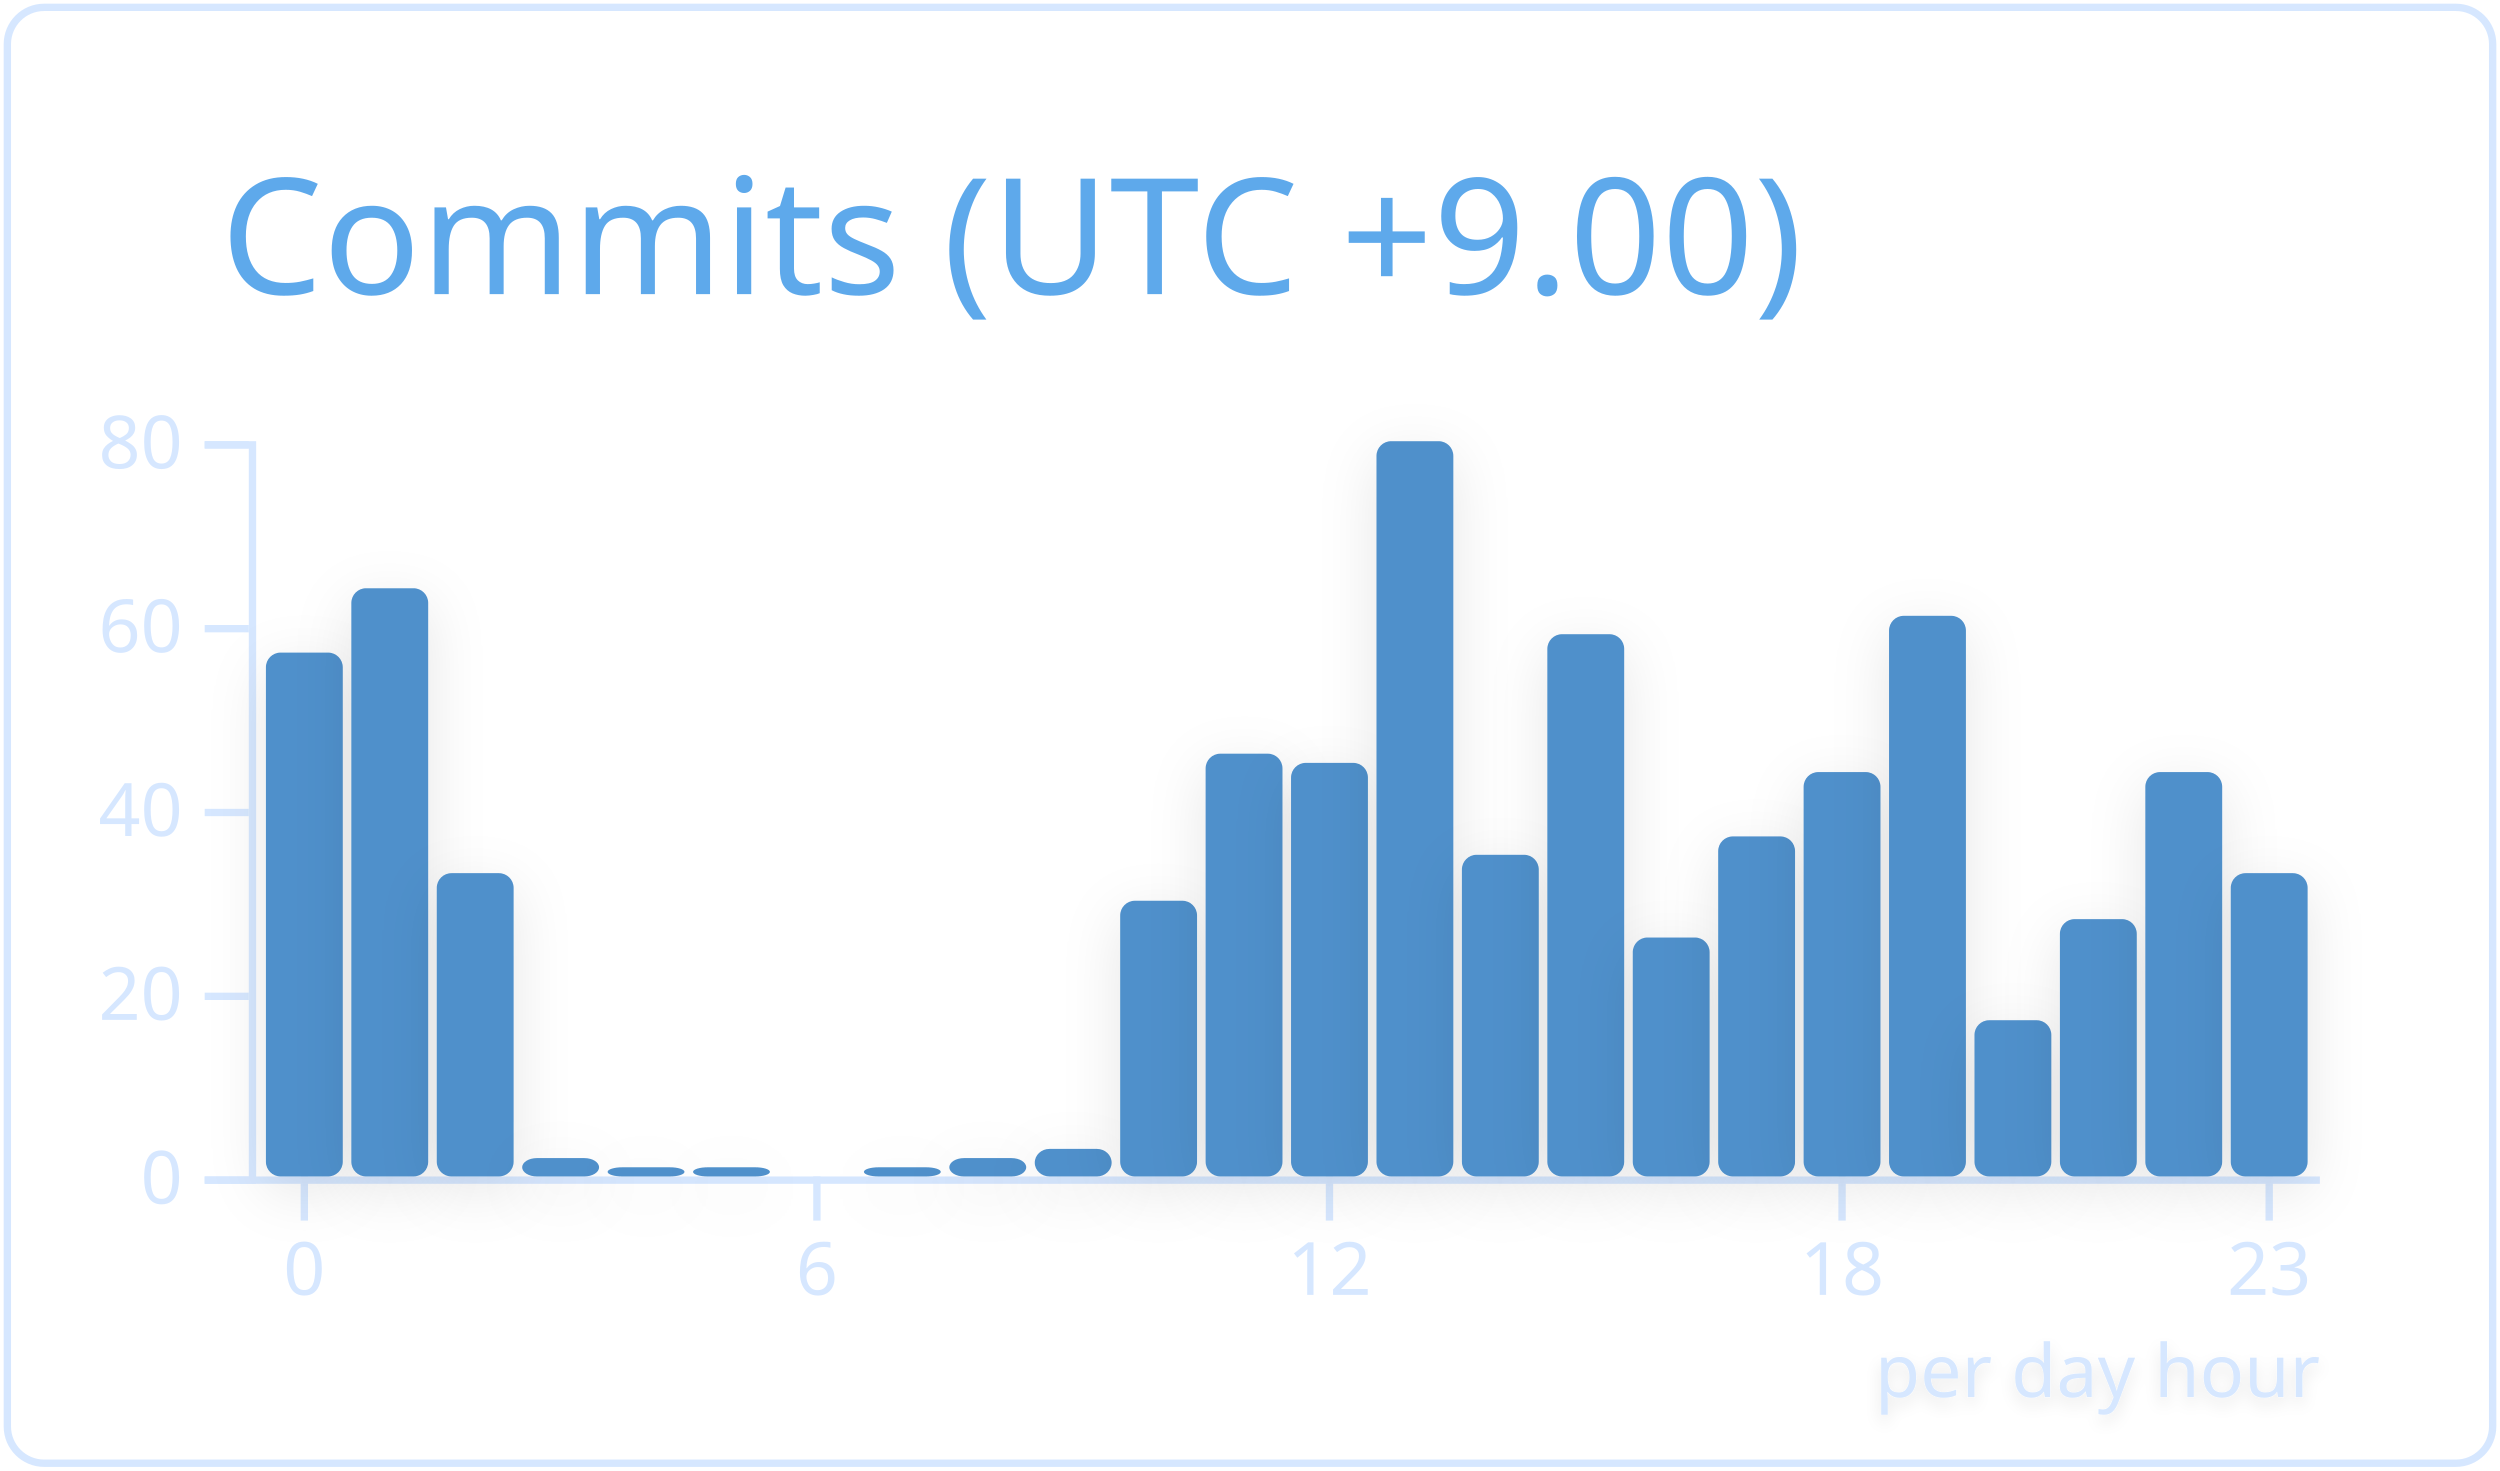
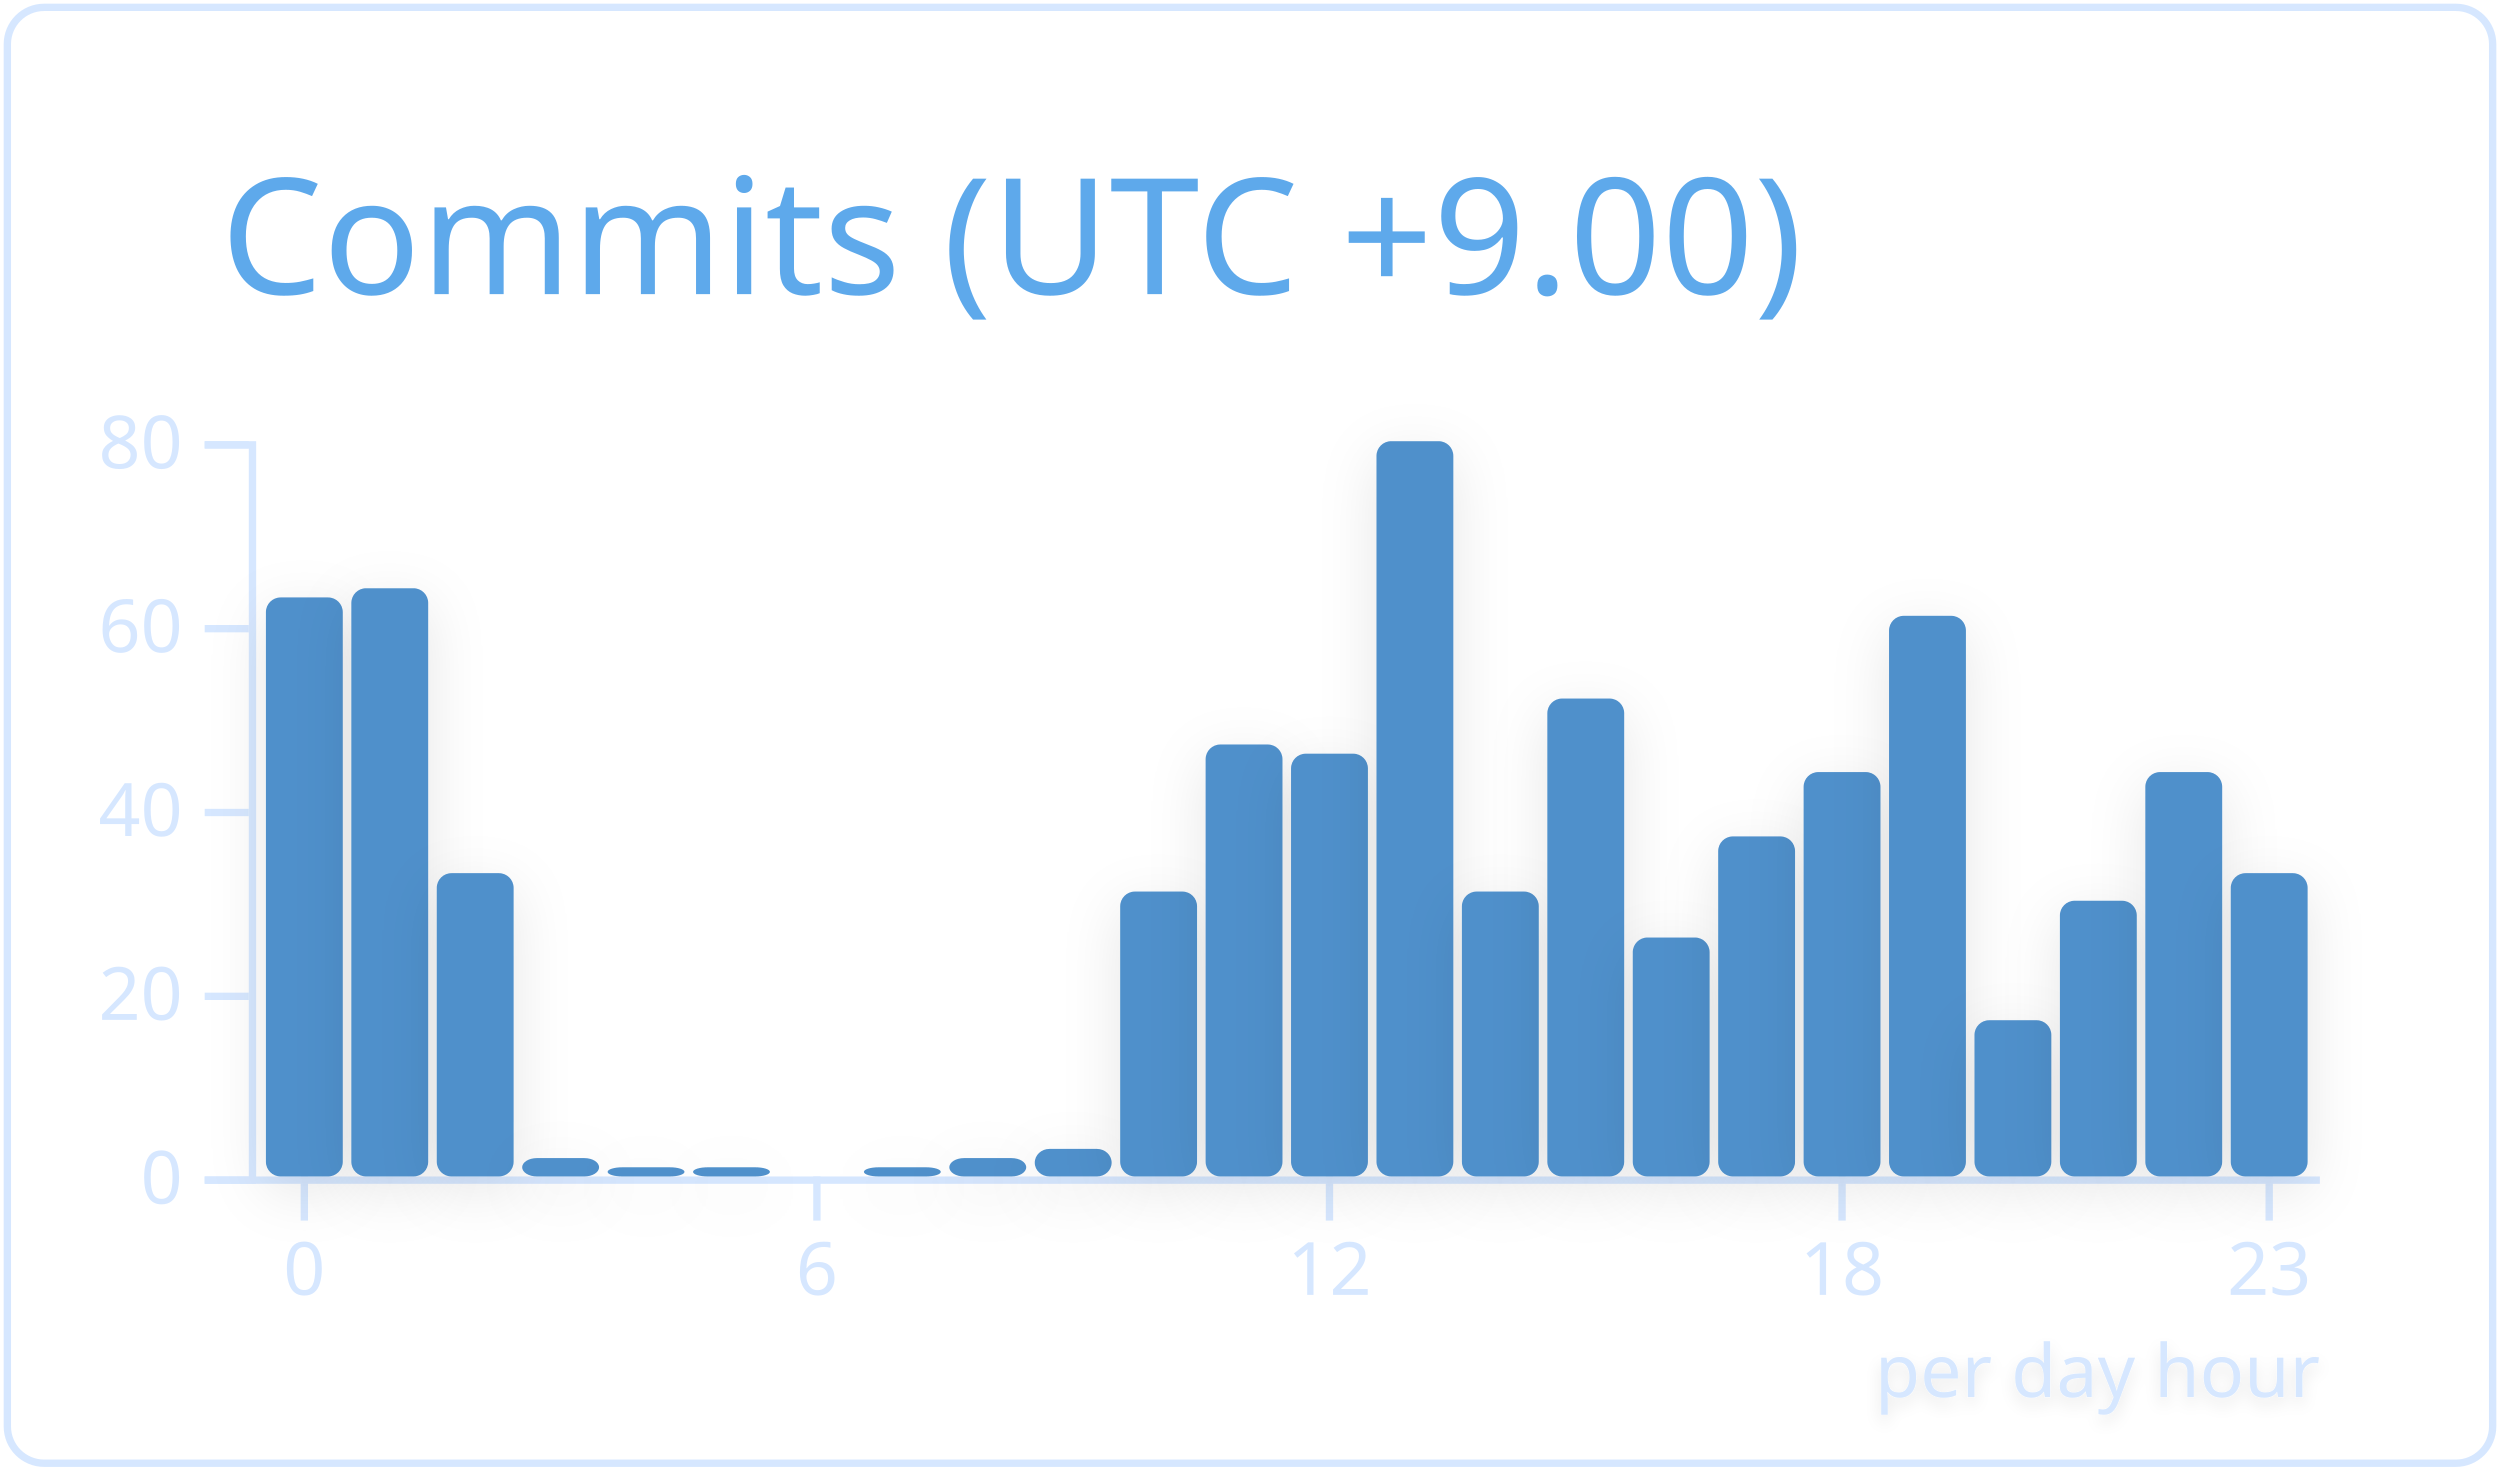
<svg xmlns="http://www.w3.org/2000/svg" width="340" height="200" viewBox="0 0 340 200">
  <style>* {
          font-family: 'Segoe UI', Ubuntu, "Helvetica Neue", Sans-Serif
        }</style>
  <g class="gpsc-root">
    <rect x="1" y="1" rx="5" ry="5" height="99%" width="99.412%" stroke="#d6e7ff" stroke-width="1" fill="#ffffff00" stroke-opacity="1" />
    <text x="30" y="40" class="gpsc-item" style="--gpsc-i: 0; font-size: 22px; fill: #5ea9eb;">Commits (UTC +9.00)</text>
    <g transform="translate(0,40)">
      <g color="#5090cb" transform="translate(35,20)">
        <g color="#d6e7ff" transform="translate(0,100)" fill="none" font-size="10" font-family="sans-serif" text-anchor="middle">
          <path class="domain" stroke="currentColor" d="M-1.162,0.5H280.5" />
          <g class="tick" opacity="1" transform="translate(6.390041,0)">
            <line stroke="currentColor" y2="6" />
            <text fill="currentColor" y="9" dy="0.71em">0</text>
          </g>
          <g class="tick" opacity="1" transform="translate(76.09959,0)">
            <line stroke="currentColor" y2="6" />
            <text fill="currentColor" y="9" dy="0.71em">6</text>
          </g>
          <g class="tick" opacity="1" transform="translate(145.8091,0)">
            <line stroke="currentColor" y2="6" />
            <text fill="currentColor" y="9" dy="0.71em">12</text>
          </g>
          <g class="tick" opacity="1" transform="translate(215.5187,0)">
            <line stroke="currentColor" y2="6" />
            <text fill="currentColor" y="9" dy="0.71em">18</text>
          </g>
          <g class="tick" opacity="1" transform="translate(273.61,0)">
            <line stroke="currentColor" y2="6" />
            <text fill="currentColor" y="9" dy="0.71em">23</text>
          </g>
        </g>
        <g color="#d6e7ff" transform="translate(-1.161826,0)" fill="none" font-size="10" font-family="sans-serif" text-anchor="end">
          <path class="domain" stroke="currentColor" d="M-6,100.5H0.5V0.5H-6" />
          <g class="tick" opacity="1" transform="translate(0,100.5)">
            <line stroke="currentColor" x2="-6" />
            <text fill="currentColor" x="-9" dy="0.32em">0</text>
          </g>
          <g class="tick" opacity="1" transform="translate(0,75.5)">
            <line stroke="currentColor" x2="-6" />
            <text fill="currentColor" x="-9" dy="0.32em">20</text>
          </g>
          <g class="tick" opacity="1" transform="translate(0,50.5)">
            <line stroke="currentColor" x2="-6" />
            <text fill="currentColor" x="-9" dy="0.32em">40</text>
          </g>
          <g class="tick" opacity="1" transform="translate(0,25.5)">
            <line stroke="currentColor" x2="-6" />
            <text fill="currentColor" x="-9" dy="0.32em">60</text>
          </g>
          <g class="tick" opacity="1" transform="translate(0,0.5)">
            <line stroke="currentColor" x2="-6" />
            <text fill="currentColor" x="-9" dy="0.32em">80</text>
          </g>
        </g>
-         <rect class="bar" style="--gpsc-i: 0; filter: drop-shadow(0 2px 4px rgba(0, 0, 0, 0.1));" fill="#5090cb" rx="2" ry="2" x="1.162" y="28.75" width="10.456" height="71.25">
+         <rect class="bar" style="--gpsc-i: 0; filter: drop-shadow(0 2px 4px rgba(0, 0, 0, 0.1));" fill="#5090cb" rx="2" ry="2" x="1.162" y="21.25" width="10.456" height="78.75">
          <animate attributeName="opacity" values="0;0.9" dur="0.8s" begin="0s" fill="freeze" />
          <animateTransform attributeName="transform" type="scale" values="1,0;1,1" dur="0.8s" begin="0s" fill="freeze" />
        </rect>
        <rect class="bar" style="--gpsc-i: 1; filter: drop-shadow(0 2px 4px rgba(0, 0, 0, 0.1));" fill="#5090cb" rx="2" ry="2" x="12.78" y="20" width="10.456" height="80">
          <animate attributeName="opacity" values="0;0.9" dur="0.8s" begin="0.05s" fill="freeze" />
          <animateTransform attributeName="transform" type="scale" values="1,0;1,1" dur="0.8s" begin="0.05s" fill="freeze" />
        </rect>
        <rect class="bar" style="--gpsc-i: 2; filter: drop-shadow(0 2px 4px rgba(0, 0, 0, 0.1));" fill="#5090cb" rx="2" ry="2" x="24.398" y="58.75" width="10.456" height="41.25">
          <animate attributeName="opacity" values="0;0.9" dur="0.8s" begin="0.1s" fill="freeze" />
          <animateTransform attributeName="transform" type="scale" values="1,0;1,1" dur="0.8s" begin="0.1s" fill="freeze" />
        </rect>
        <rect class="bar" style="--gpsc-i: 3; filter: drop-shadow(0 2px 4px rgba(0, 0, 0, 0.1));" fill="#5090cb" rx="2" ry="2" x="36.017" y="97.5" width="10.456" height="2.5">
          <animate attributeName="opacity" values="0;0.9" dur="0.8s" begin="0.15s" fill="freeze" />
          <animateTransform attributeName="transform" type="scale" values="1,0;1,1" dur="0.8s" begin="0.15s" fill="freeze" />
        </rect>
        <rect class="bar" style="--gpsc-i: 4; filter: drop-shadow(0 2px 4px rgba(0, 0, 0, 0.1));" fill="#5090cb" rx="2" ry="2" x="47.635" y="98.75" width="10.456" height="1.25">
          <animate attributeName="opacity" values="0;0.9" dur="0.8s" begin="0.2s" fill="freeze" />
          <animateTransform attributeName="transform" type="scale" values="1,0;1,1" dur="0.8s" begin="0.2s" fill="freeze" />
        </rect>
        <rect class="bar" style="--gpsc-i: 5; filter: drop-shadow(0 2px 4px rgba(0, 0, 0, 0.1));" fill="#5090cb" rx="2" ry="2" x="59.253" y="98.75" width="10.456" height="1.25">
          <animate attributeName="opacity" values="0;0.9" dur="0.8s" begin="0.25s" fill="freeze" />
          <animateTransform attributeName="transform" type="scale" values="1,0;1,1" dur="0.8s" begin="0.25s" fill="freeze" />
        </rect>
        <rect class="bar" style="--gpsc-i: 6; filter: drop-shadow(0 2px 4px rgba(0, 0, 0, 0.1));" fill="#5090cb" rx="2" ry="2" x="70.871" y="100" width="10.456" height="0">
          <animate attributeName="opacity" values="0;0.9" dur="0.8s" begin="0.3s" fill="freeze" />
          <animateTransform attributeName="transform" type="scale" values="1,0;1,1" dur="0.8s" begin="0.3s" fill="freeze" />
        </rect>
        <rect class="bar" style="--gpsc-i: 7; filter: drop-shadow(0 2px 4px rgba(0, 0, 0, 0.1));" fill="#5090cb" rx="2" ry="2" x="82.49" y="98.75" width="10.456" height="1.25">
          <animate attributeName="opacity" values="0;0.9" dur="0.8s" begin="0.35s" fill="freeze" />
          <animateTransform attributeName="transform" type="scale" values="1,0;1,1" dur="0.8s" begin="0.35s" fill="freeze" />
        </rect>
        <rect class="bar" style="--gpsc-i: 8; filter: drop-shadow(0 2px 4px rgba(0, 0, 0, 0.1));" fill="#5090cb" rx="2" ry="2" x="94.108" y="97.5" width="10.456" height="2.5">
          <animate attributeName="opacity" values="0;0.9" dur="0.8s" begin="0.4s" fill="freeze" />
          <animateTransform attributeName="transform" type="scale" values="1,0;1,1" dur="0.8s" begin="0.4s" fill="freeze" />
        </rect>
        <rect class="bar" style="--gpsc-i: 9; filter: drop-shadow(0 2px 4px rgba(0, 0, 0, 0.1));" fill="#5090cb" rx="2" ry="2" x="105.726" y="96.25" width="10.456" height="3.75">
          <animate attributeName="opacity" values="0;0.9" dur="0.8s" begin="0.45s" fill="freeze" />
          <animateTransform attributeName="transform" type="scale" values="1,0;1,1" dur="0.8s" begin="0.45s" fill="freeze" />
        </rect>
-         <rect class="bar" style="--gpsc-i: 10; filter: drop-shadow(0 2px 4px rgba(0, 0, 0, 0.1));" fill="#5090cb" rx="2" ry="2" x="117.344" y="62.5" width="10.456" height="37.5">
+         <rect class="bar" style="--gpsc-i: 10; filter: drop-shadow(0 2px 4px rgba(0, 0, 0, 0.1));" fill="#5090cb" rx="2" ry="2" x="117.344" y="61.25" width="10.456" height="38.75">
          <animate attributeName="opacity" values="0;0.9" dur="0.8s" begin="0.5s" fill="freeze" />
          <animateTransform attributeName="transform" type="scale" values="1,0;1,1" dur="0.8s" begin="0.5s" fill="freeze" />
        </rect>
-         <rect class="bar" style="--gpsc-i: 11; filter: drop-shadow(0 2px 4px rgba(0, 0, 0, 0.1));" fill="#5090cb" rx="2" ry="2" x="128.963" y="42.5" width="10.456" height="57.5">
+         <rect class="bar" style="--gpsc-i: 11; filter: drop-shadow(0 2px 4px rgba(0, 0, 0, 0.1));" fill="#5090cb" rx="2" ry="2" x="128.963" y="41.25" width="10.456" height="58.75">
          <animate attributeName="opacity" values="0;0.9" dur="0.8s" begin="0.55s" fill="freeze" />
          <animateTransform attributeName="transform" type="scale" values="1,0;1,1" dur="0.8s" begin="0.55s" fill="freeze" />
        </rect>
-         <rect class="bar" style="--gpsc-i: 12; filter: drop-shadow(0 2px 4px rgba(0, 0, 0, 0.1));" fill="#5090cb" rx="2" ry="2" x="140.581" y="43.75" width="10.456" height="56.25">
+         <rect class="bar" style="--gpsc-i: 12; filter: drop-shadow(0 2px 4px rgba(0, 0, 0, 0.1));" fill="#5090cb" rx="2" ry="2" x="140.581" y="42.5" width="10.456" height="57.5">
          <animate attributeName="opacity" values="0;0.9" dur="0.8s" begin="0.6s" fill="freeze" />
          <animateTransform attributeName="transform" type="scale" values="1,0;1,1" dur="0.8s" begin="0.6s" fill="freeze" />
        </rect>
        <rect class="bar" style="--gpsc-i: 13; filter: drop-shadow(0 2px 4px rgba(0, 0, 0, 0.1));" fill="#5090cb" rx="2" ry="2" x="152.199" y="0" width="10.456" height="100">
          <animate attributeName="opacity" values="0;0.9" dur="0.8s" begin="0.65s" fill="freeze" />
          <animateTransform attributeName="transform" type="scale" values="1,0;1,1" dur="0.8s" begin="0.65s" fill="freeze" />
        </rect>
-         <rect class="bar" style="--gpsc-i: 14; filter: drop-shadow(0 2px 4px rgba(0, 0, 0, 0.1));" fill="#5090cb" rx="2" ry="2" x="163.817" y="56.25" width="10.456" height="43.75">
+         <rect class="bar" style="--gpsc-i: 14; filter: drop-shadow(0 2px 4px rgba(0, 0, 0, 0.1));" fill="#5090cb" rx="2" ry="2" x="163.817" y="61.25" width="10.456" height="38.75">
          <animate attributeName="opacity" values="0;0.9" dur="0.8s" begin="0.7s" fill="freeze" />
          <animateTransform attributeName="transform" type="scale" values="1,0;1,1" dur="0.8s" begin="0.7s" fill="freeze" />
        </rect>
-         <rect class="bar" style="--gpsc-i: 15; filter: drop-shadow(0 2px 4px rgba(0, 0, 0, 0.1));" fill="#5090cb" rx="2" ry="2" x="175.436" y="26.25" width="10.456" height="73.75">
+         <rect class="bar" style="--gpsc-i: 15; filter: drop-shadow(0 2px 4px rgba(0, 0, 0, 0.1));" fill="#5090cb" rx="2" ry="2" x="175.436" y="35" width="10.456" height="65">
          <animate attributeName="opacity" values="0;0.9" dur="0.8s" begin="0.75s" fill="freeze" />
          <animateTransform attributeName="transform" type="scale" values="1,0;1,1" dur="0.8s" begin="0.75s" fill="freeze" />
        </rect>
        <rect class="bar" style="--gpsc-i: 16; filter: drop-shadow(0 2px 4px rgba(0, 0, 0, 0.1));" fill="#5090cb" rx="2" ry="2" x="187.054" y="67.5" width="10.456" height="32.5">
          <animate attributeName="opacity" values="0;0.9" dur="0.8s" begin="0.8s" fill="freeze" />
          <animateTransform attributeName="transform" type="scale" values="1,0;1,1" dur="0.8s" begin="0.8s" fill="freeze" />
        </rect>
        <rect class="bar" style="--gpsc-i: 17; filter: drop-shadow(0 2px 4px rgba(0, 0, 0, 0.1));" fill="#5090cb" rx="2" ry="2" x="198.672" y="53.75" width="10.456" height="46.25">
          <animate attributeName="opacity" values="0;0.9" dur="0.8s" begin="0.85s" fill="freeze" />
          <animateTransform attributeName="transform" type="scale" values="1,0;1,1" dur="0.8s" begin="0.85s" fill="freeze" />
        </rect>
        <rect class="bar" style="--gpsc-i: 18; filter: drop-shadow(0 2px 4px rgba(0, 0, 0, 0.1));" fill="#5090cb" rx="2" ry="2" x="210.29" y="45" width="10.456" height="55">
          <animate attributeName="opacity" values="0;0.9" dur="0.8s" begin="0.9s" fill="freeze" />
          <animateTransform attributeName="transform" type="scale" values="1,0;1,1" dur="0.8s" begin="0.9s" fill="freeze" />
        </rect>
        <rect class="bar" style="--gpsc-i: 19; filter: drop-shadow(0 2px 4px rgba(0, 0, 0, 0.1));" fill="#5090cb" rx="2" ry="2" x="221.909" y="23.75" width="10.456" height="76.25">
          <animate attributeName="opacity" values="0;0.9" dur="0.8s" begin="0.95s" fill="freeze" />
          <animateTransform attributeName="transform" type="scale" values="1,0;1,1" dur="0.8s" begin="0.95s" fill="freeze" />
        </rect>
        <rect class="bar" style="--gpsc-i: 20; filter: drop-shadow(0 2px 4px rgba(0, 0, 0, 0.1));" fill="#5090cb" rx="2" ry="2" x="233.527" y="78.75" width="10.456" height="21.25">
          <animate attributeName="opacity" values="0;0.9" dur="0.8s" begin="1s" fill="freeze" />
          <animateTransform attributeName="transform" type="scale" values="1,0;1,1" dur="0.8s" begin="1s" fill="freeze" />
        </rect>
-         <rect class="bar" style="--gpsc-i: 21; filter: drop-shadow(0 2px 4px rgba(0, 0, 0, 0.1));" fill="#5090cb" rx="2" ry="2" x="245.145" y="65" width="10.456" height="35">
+         <rect class="bar" style="--gpsc-i: 21; filter: drop-shadow(0 2px 4px rgba(0, 0, 0, 0.1));" fill="#5090cb" rx="2" ry="2" x="245.145" y="62.5" width="10.456" height="37.5">
          <animate attributeName="opacity" values="0;0.9" dur="0.8s" begin="1.05s" fill="freeze" />
          <animateTransform attributeName="transform" type="scale" values="1,0;1,1" dur="0.8s" begin="1.05s" fill="freeze" />
        </rect>
        <rect class="bar" style="--gpsc-i: 22; filter: drop-shadow(0 2px 4px rgba(0, 0, 0, 0.1));" fill="#5090cb" rx="2" ry="2" x="256.763" y="45" width="10.456" height="55">
          <animate attributeName="opacity" values="0;0.9" dur="0.8s" begin="1.1s" fill="freeze" />
          <animateTransform attributeName="transform" type="scale" values="1,0;1,1" dur="0.8s" begin="1.1s" fill="freeze" />
        </rect>
        <rect class="bar" style="--gpsc-i: 23; filter: drop-shadow(0 2px 4px rgba(0, 0, 0, 0.1));" fill="#5090cb" rx="2" ry="2" x="268.382" y="58.75" width="10.456" height="41.25">
          <animate attributeName="opacity" values="0;0.9" dur="0.8s" begin="1.15s" fill="freeze" />
          <animateTransform attributeName="transform" type="scale" values="1,0;1,1" dur="0.8s" begin="1.15s" fill="freeze" />
        </rect>
        <g>
          <text class="chart-label" y="130" x="220" style="fill: #d6e7ff; font-size: 10px; font-weight: 500; filter: drop-shadow(0 1px 1px rgba(0, 0, 0, 0.1));">per day hour<animate attributeName="opacity" values="0;1" dur="0.6s" begin="1.2s" fill="freeze" />
          </text>
        </g>
      </g>
    </g>
  </g>
</svg>
